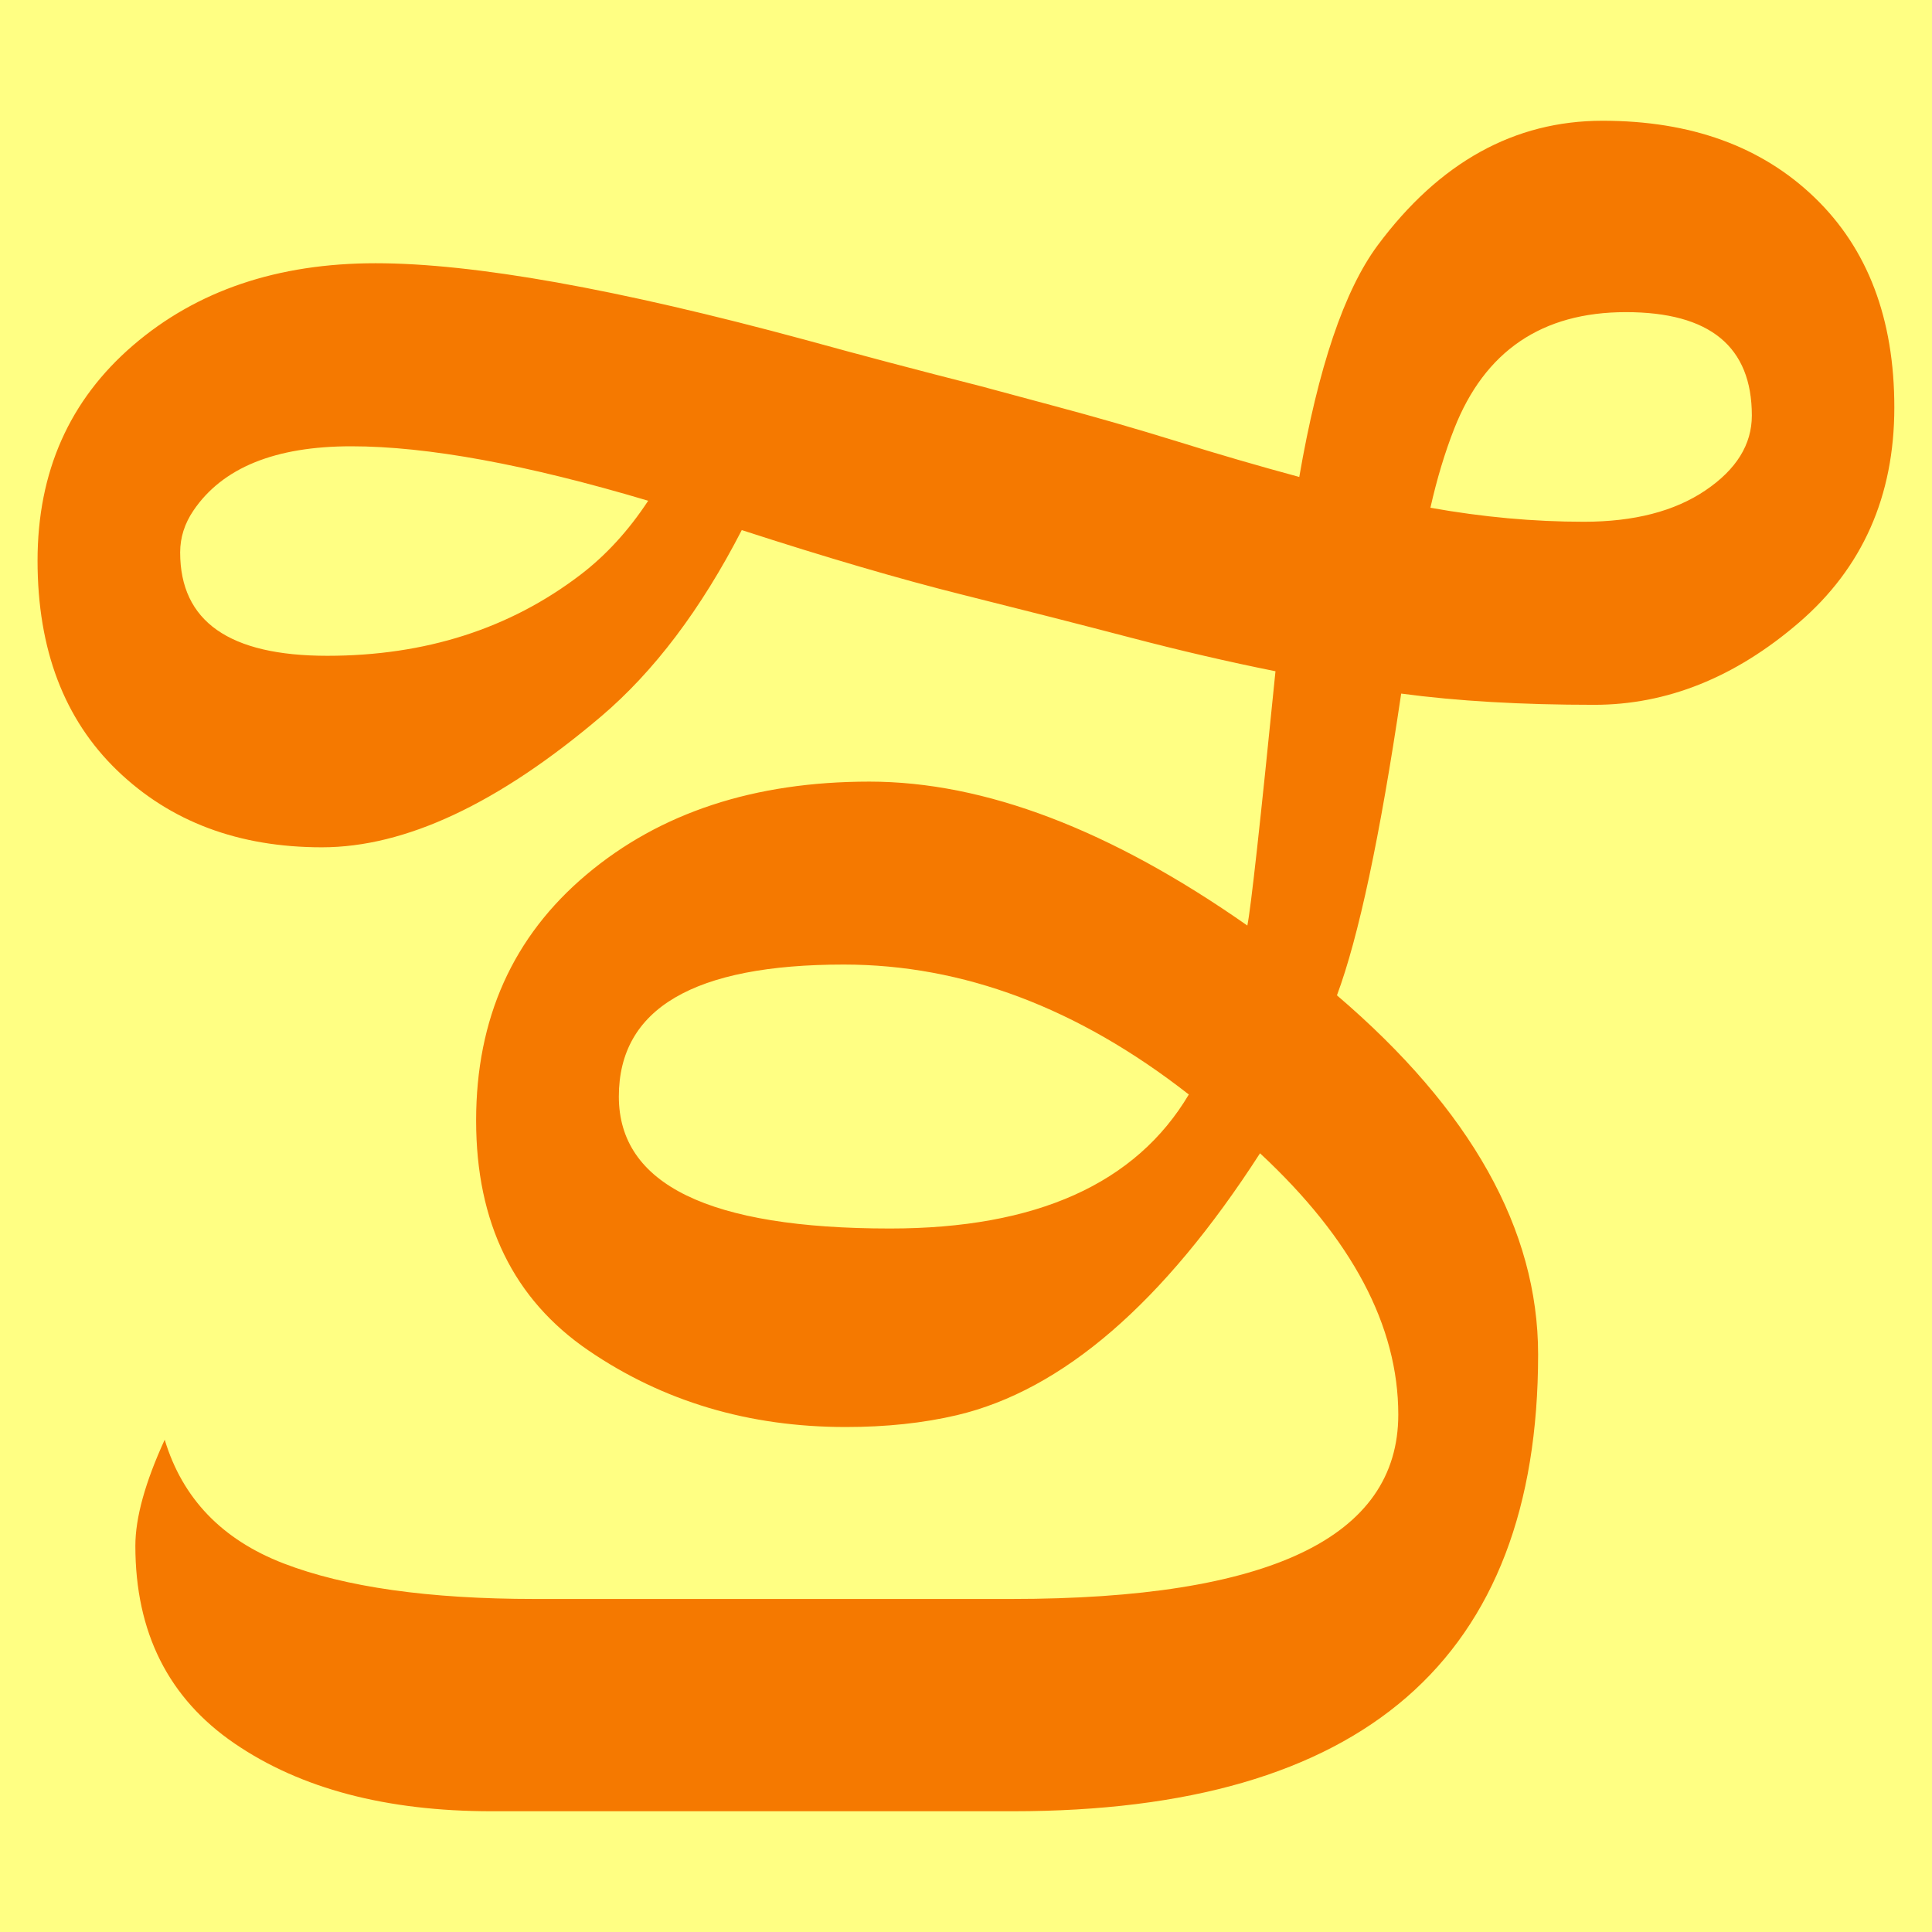
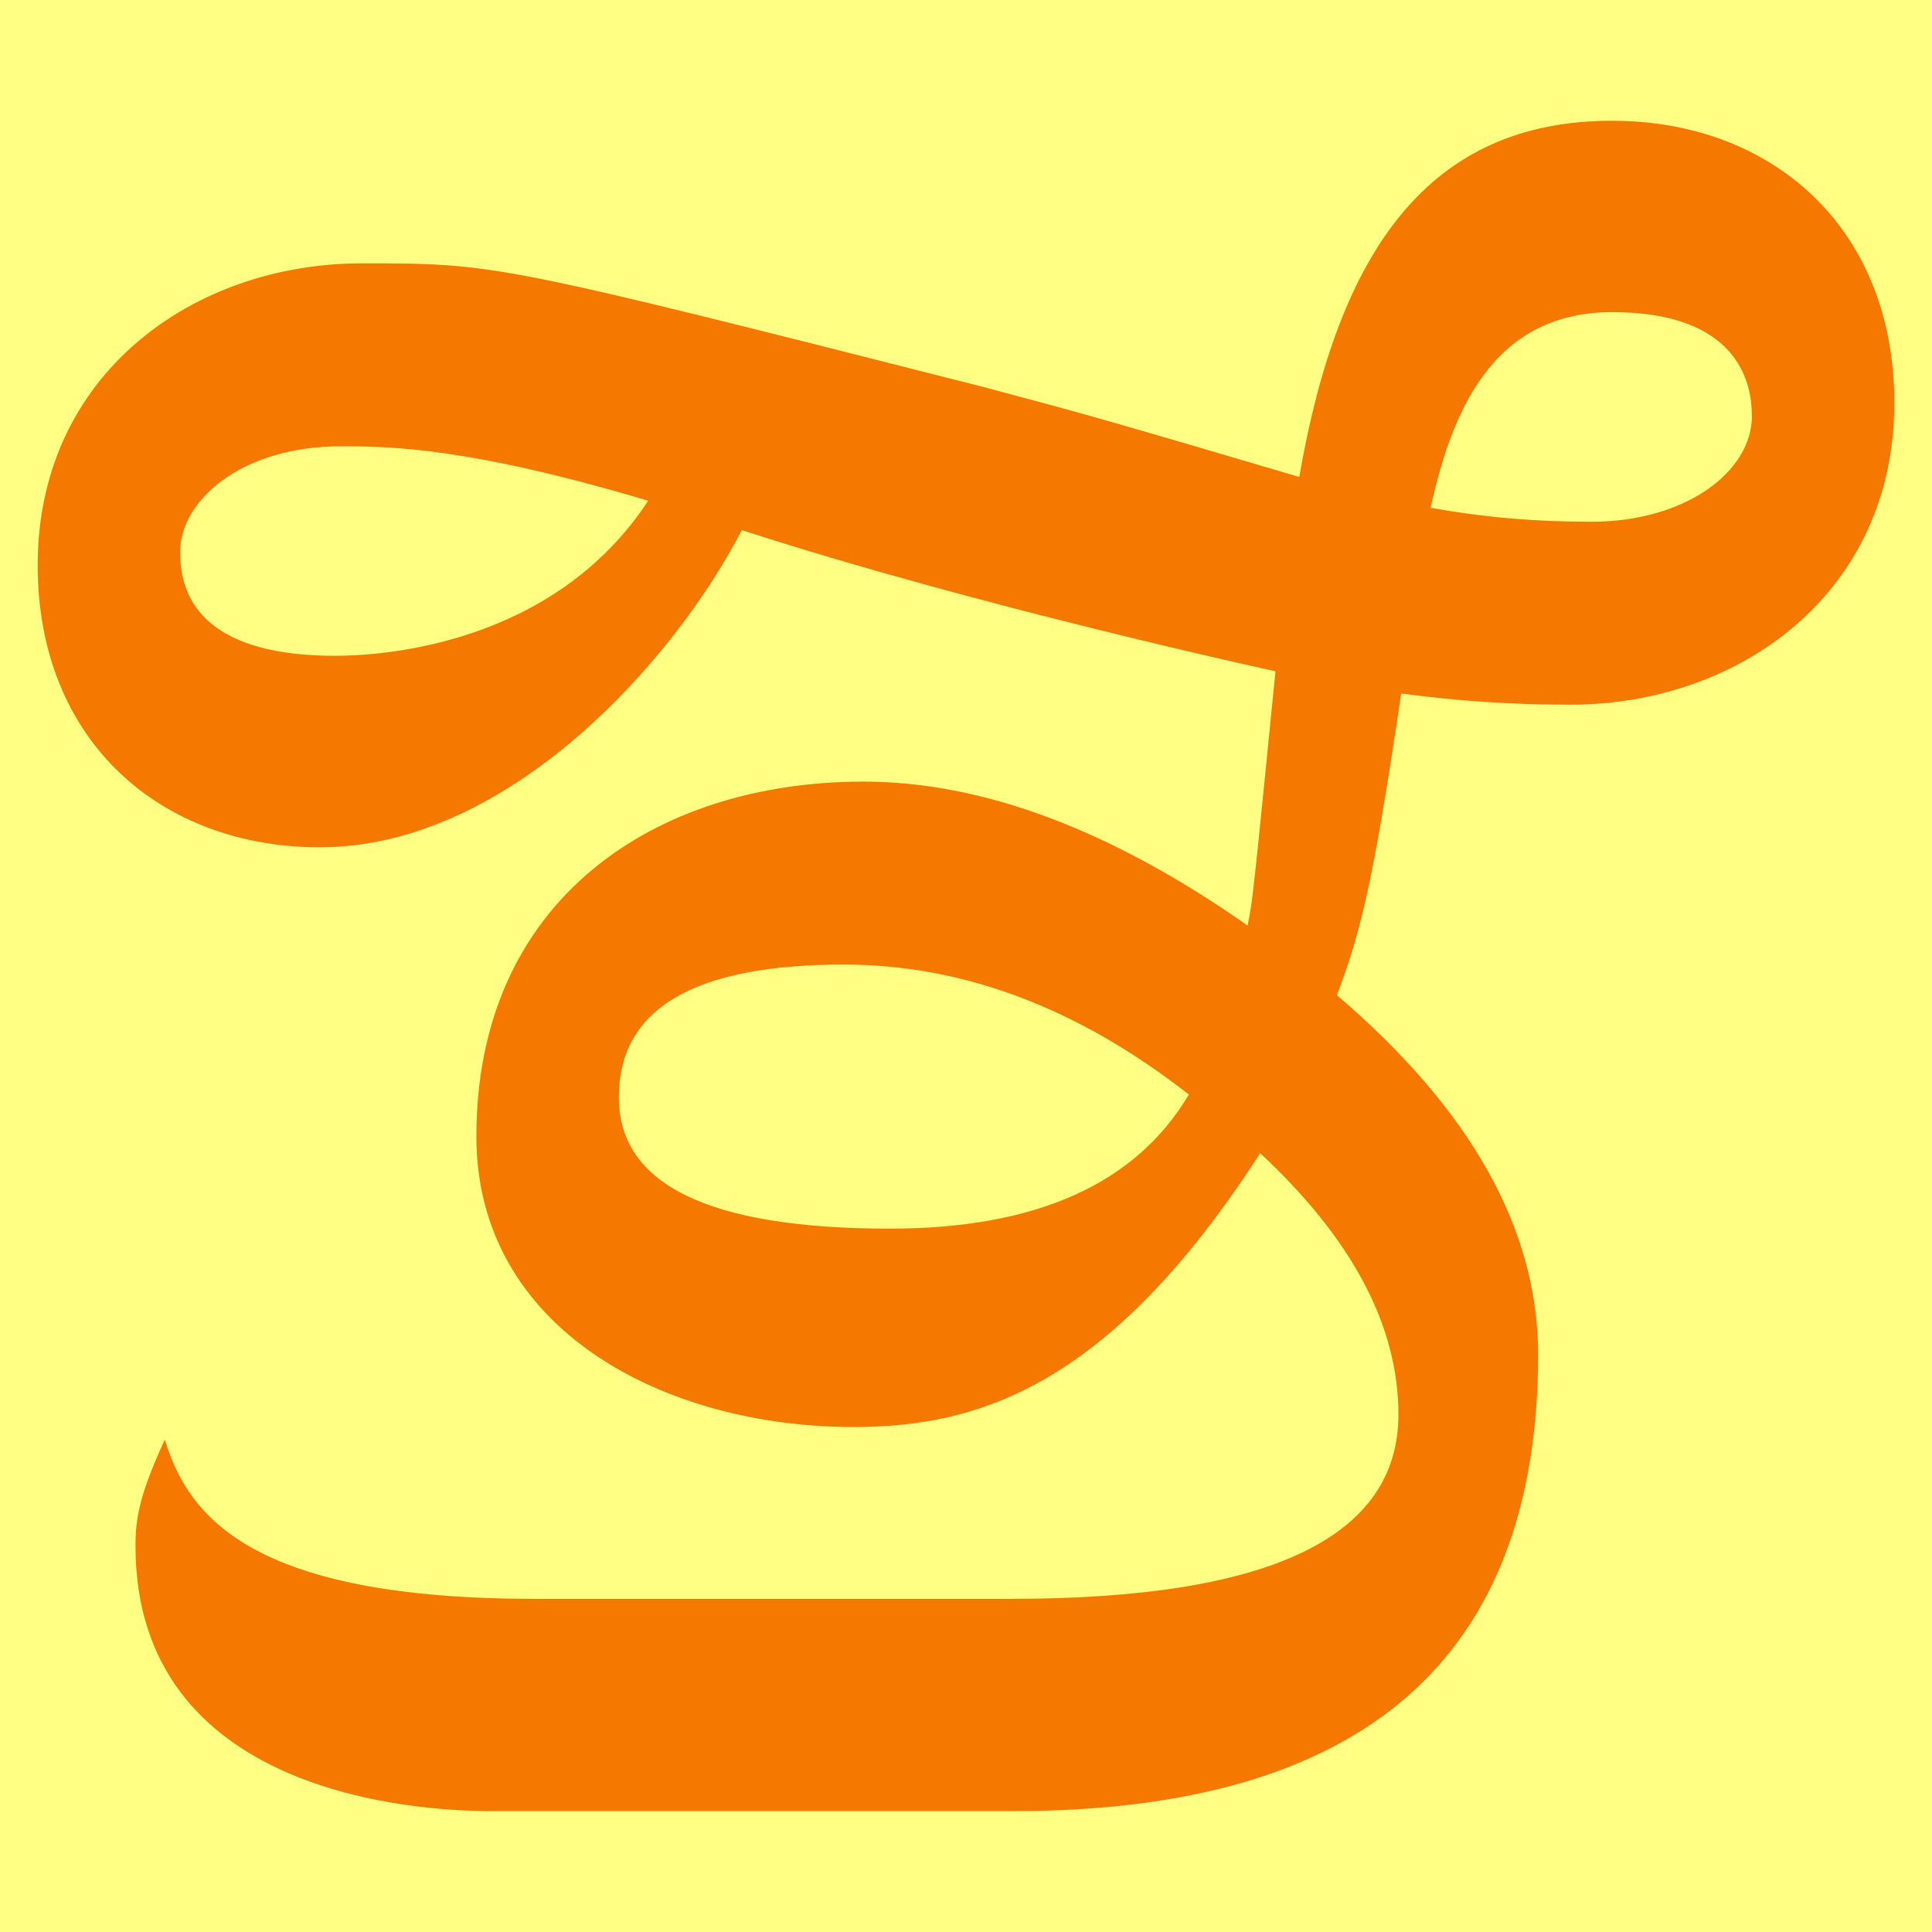
- <svg xmlns="http://www.w3.org/2000/svg" width="16" height="16" viewBox="0 0 16 16" version="1.1" id="svg5">
+ <svg xmlns="http://www.w3.org/2000/svg" width="16" height="16" viewBox="0 0 16 16" version="1.1" id="svg5" xml:space="preserve">
  <defs id="defs2" />
  <g id="layer1">
    <rect style="opacity:1;fill:#ffff83;stroke:none;stroke-width:4.438;stroke-linejoin:bevel;stop-color:#000000;fill-opacity:1" id="rect691" width="16" height="16" x="0" y="0" />
-     <path d="m 11.604,5.744 q -0.263,1.777 -0.532,2.499 1.666,1.423 1.666,2.974 Q 12.738,15 8.388,15 H 4.072 Q 2.764,15 1.943,14.439 1.121,13.878 1.121,12.802 q 0,-0.349 0.243,-0.879 0.22,0.729 0.983,1.024 0.764,0.295 2.083,0.295 h 3.945 q 3.205,0 3.205,-1.527 0,-1.099 -1.145,-2.164 -1.198,1.859 -2.511,2.169 -0.417,0.098 -0.92,0.098 -1.203,0 -2.132,-0.635 -0.929,-0.635 -0.929,-1.903 0,-1.268 0.914,-2.037 0.914,-0.77 2.343,-0.77 1.429,-5.8e-6 3.13,1.192 Q 10.373,7.456 10.563,5.559 9.984,5.443 9.365,5.281 8.746,5.119 7.97,4.925 7.194,4.731 6.143,4.39 5.636,5.375 4.976,5.935 3.701,7.017 2.666,7.017 q -1.035,0 -1.695,-0.636 -0.66,-0.636 -0.66,-1.738 0,-1.103 0.791,-1.783 0.791,-0.68 2.009,-0.68 1.217,0 3.564,0.636 0.671,0.185 1.446,0.382 L 8.723,3.36 Q 9.244,3.499 9.747,3.655 10.25,3.812 10.76,3.95 10.995,2.59 11.409,2.032 12.176,1 13.272,1 q 1.096,0 1.756,0.636 0.66,0.636 0.66,1.738 0,1.103 -0.791,1.783 -0.791,0.68 -1.695,0.68 -0.904,0 -1.598,-0.093 z M 9.845,9.064 Q 8.469,7.988 6.988,7.988 q -1.863,0 -1.863,1.093 0,1.093 2.245,1.093 1.817,0 2.476,-1.111 z M 1.492,4.575 q 0,0.856 1.218,0.856 1.218,0 2.097,-0.671 Q 5.125,4.517 5.368,4.147 3.855,3.696 2.909,3.696 q -0.946,0 -1.307,0.532 Q 1.492,4.39 1.492,4.575 Z M 14.508,3.441 q 0,-0.856 -1.043,-0.856 -1.043,0 -1.422,0.966 -0.116,0.295 -0.197,0.654 0.648,0.116 1.271,0.116 0.623,0 1.007,-0.26 Q 14.508,3.801 14.508,3.441 Z" id="path764" style="fill:#f57900;stroke-width:0.012" />
+     <path d="m 3.945,9.412 c 0,-1.962 1.478,-2.939 3.205,-2.939 0.987,0 2.048,0.397 3.182,1.192 0.042,-0.208 0.042,-0.208 0.231,-2.106 C 10.518,5.55 8.082,5.019 6.143,4.39 5.598,5.45 4.223,7.017 2.649,7.017 c -1.316,0 -2.337,-0.877 -2.337,-2.337 0,-1.573 1.281,-2.499 2.684,-2.499 1.113,0 1.113,0 5.126,1.018 L 8.723,3.36 C 9.262,3.504 10.739,3.945 10.76,3.95 11.086,2.065 11.838,1 13.351,1 c 1.316,0 2.337,0.877 2.337,2.337 0,1.573 -1.281,2.499 -2.684,2.499 -0.501,0 -0.946,-0.032 -1.4,-0.093 -0.235,1.585 -0.332,1.962 -0.532,2.499 1.111,0.949 1.666,1.94 1.666,2.974 0,2.522 -1.45,3.783 -4.35,3.783 H 4.072 c -0.635,0 -2.95,-0.141 -2.95,-2.198 0,-0.237 0.038,-0.433 0.243,-0.879 0.193,0.64 0.722,1.319 3.066,1.319 h 3.945 c 2.137,0 3.205,-0.509 3.205,-1.527 0,-0.733 -0.382,-1.454 -1.145,-2.164 -1.249,1.939 -2.341,2.268 -3.367,2.268 -1.575,0 -3.124,-0.813 -3.124,-2.407 z M 9.845,9.064 C 8.928,8.347 7.975,7.988 6.988,7.988 c -1.242,0 -1.863,0.366 -1.863,1.099 0,0.725 0.748,1.088 2.245,1.088 1.211,0 2.036,-0.37 2.476,-1.111 z M 1.492,4.575 c 0,0.686 0.644,0.856 1.284,0.856 0.381,0 1.804,-0.084 2.592,-1.284 C 3.889,3.706 3.238,3.696 2.822,3.696 c -0.824,0 -1.331,0.449 -1.331,0.879 z M 14.508,3.441 c 0,-0.292 -0.133,-0.856 -1.157,-0.856 -1.02,0 -1.337,0.878 -1.504,1.62 0.463,0.083 0.887,0.116 1.331,0.116 0.78,0 1.331,-0.413 1.331,-0.879 z" style="fill:#f57900;stroke-width:1" id="path847" />
  </g>
</svg>
